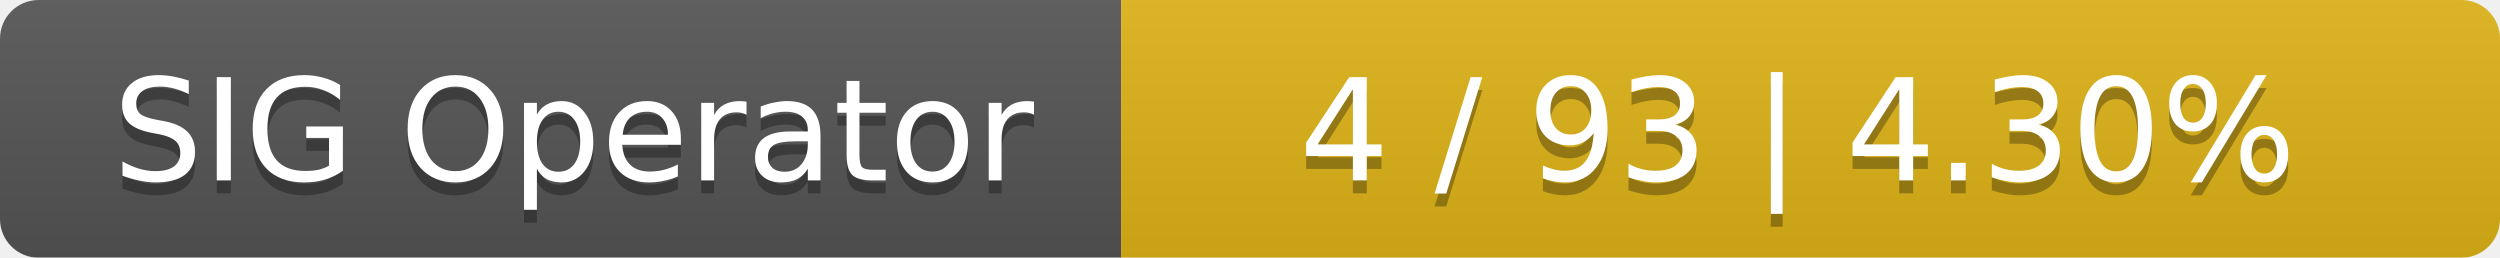
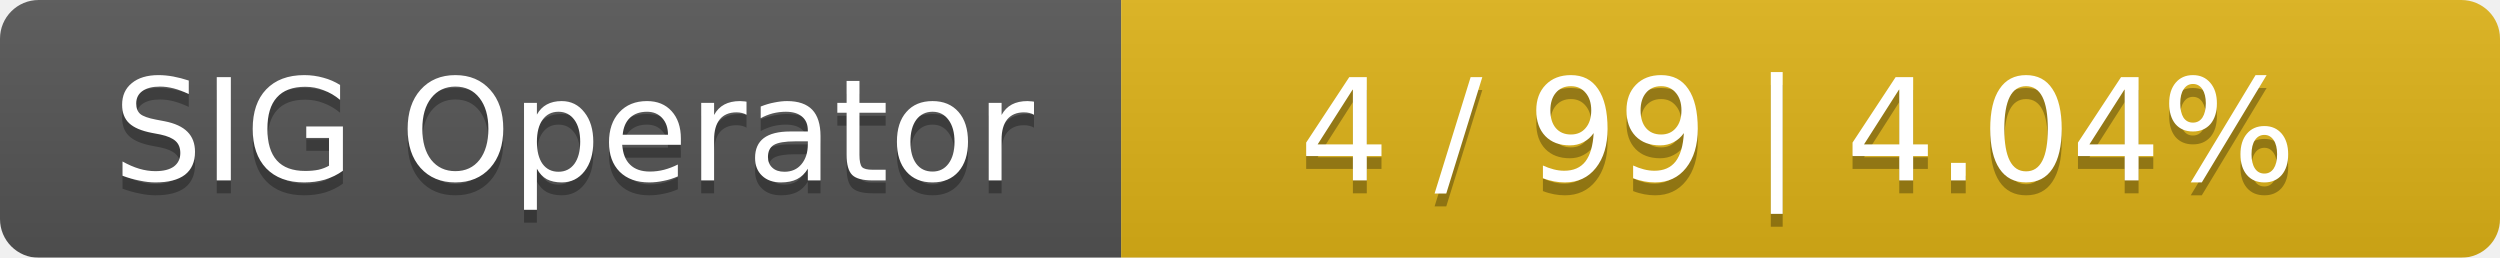
<svg xmlns="http://www.w3.org/2000/svg" width="194" height="20">
  <linearGradient id="smooth" x2="0" y2="100%">
    <stop offset="0" stop-color="#bbb" stop-opacity=".1" />
    <stop offset="1" stop-opacity=".1" />
  </linearGradient>
  <mask id="round">
    <rect width="194" height="20" rx="3" fill="#fff" />
  </mask>
  <g mask="url(#round)">
    <rect width="87" height="20" fill="#555" />
    <rect x="87" width="107" height="20" fill="#dfb317" />
    <rect width="194" height="20" fill="url(#smooth)" />
  </g>
  <g fill="#fff" text-anchor="middle" font-family="DejaVu Sans,Verdana,Geneva,sans-serif" font-size="11">
    <text x="44.5" y="15" fill="#010101" fill-opacity=".3">SIG Operator</text>
    <text x="44.5" y="14">SIG Operator</text>
-     <text x="139.5" y="15" fill="#010101" fill-opacity=".3">4 / 93    |    4.30%</text>
-     <text x="139.5" y="14">4 / 93    |    4.30%</text>
+     <text x="139.5" y="15" fill="#010101" fill-opacity=".3">4 / 99    |    4.04%</text>
+     <text x="139.5" y="14">4 / 99    |    4.04%</text>
  </g>
</svg>
